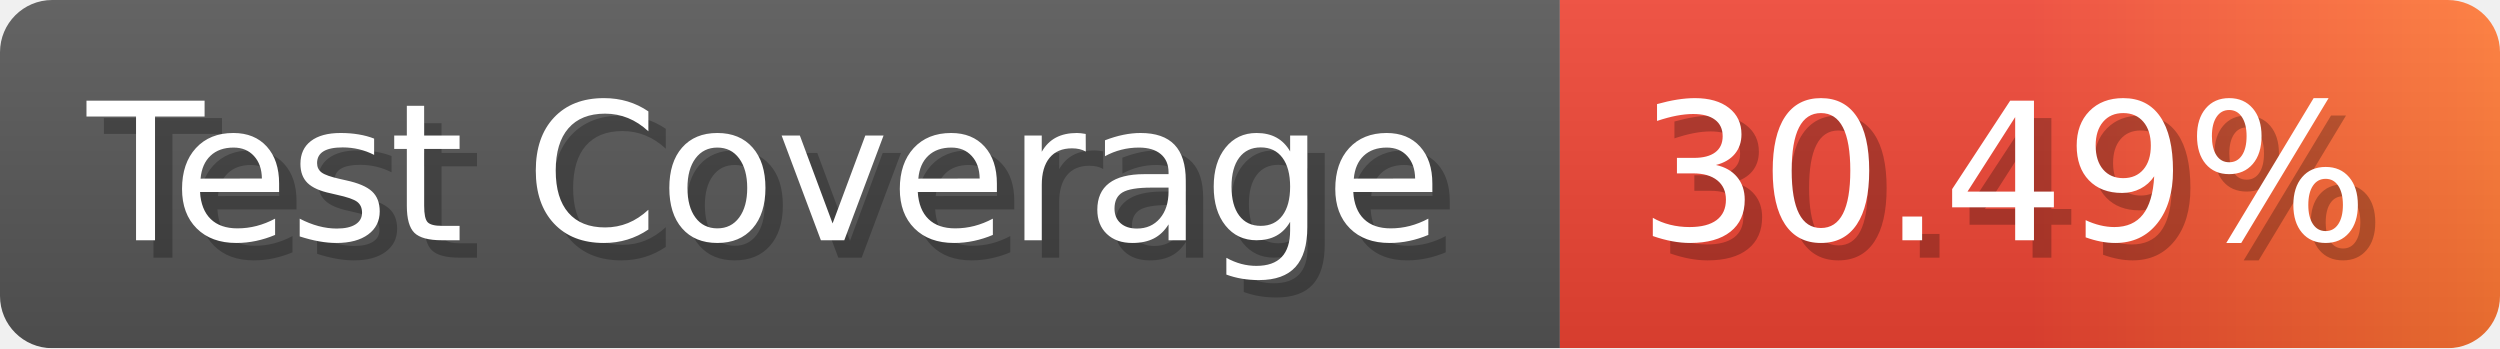
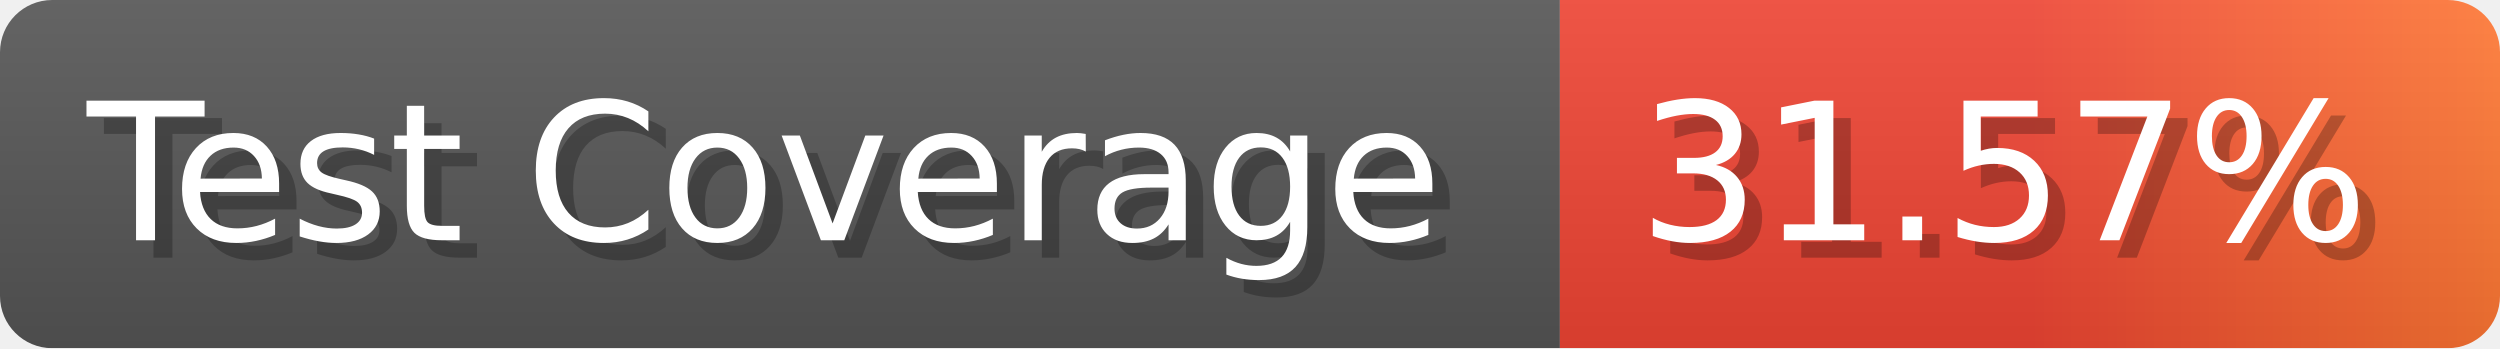
- <svg xmlns="http://www.w3.org/2000/svg" width="143.6" height="20" viewBox="0 0 1436 200" role="img" aria-label="Test Coverage: 30.49%">
+ <svg xmlns="http://www.w3.org/2000/svg" width="143.6" height="20" viewBox="0 0 1436 200" role="img" aria-label="Test Coverage: 31.57%">
  <linearGradient id="a" x2="0" y2="100%">
    <stop offset="0" stop-opacity=".1" stop-color="#EEE" />
    <stop offset="1" stop-opacity=".1" />
  </linearGradient>
  <mask id="m">
    <rect width="1436" height="200" rx="30" fill="#FFF" />
  </mask>
  <g mask="url(#m)">
    <rect width="896" height="200" fill="#555" />
    <rect width="540" height="200" fill="url(#x)" x="896" />
    <rect width="1436" height="200" fill="url(#a)" />
  </g>
  <g aria-hidden="true" fill="#fff" text-anchor="start" font-family="Verdana,DejaVu Sans,sans-serif" font-size="110">
    <text x="60" y="148" textLength="796" fill="#000" opacity="0.25">Test Coverage</text>
    <text x="50" y="138" textLength="796">Test Coverage</text>
-     <text x="951" y="148" textLength="440" fill="#000" opacity="0.25">30.49%</text>
-     <text x="941" y="138" textLength="440">30.49%</text>
+     <text x="951" y="148" textLength="440" fill="#000" opacity="0.25">31.57%</text>
+     <text x="941" y="138" textLength="440">31.57%</text>
  </g>
  <linearGradient id="x" x1="0%" y1="0%" x2="100%" y2="0%">
    <stop offset="0%" style="stop-color:#E43" />
    <stop offset="50%" style="stop-color:#E43" />
    <stop offset="100%" style="stop-color:#F73" />
  </linearGradient>
</svg>
